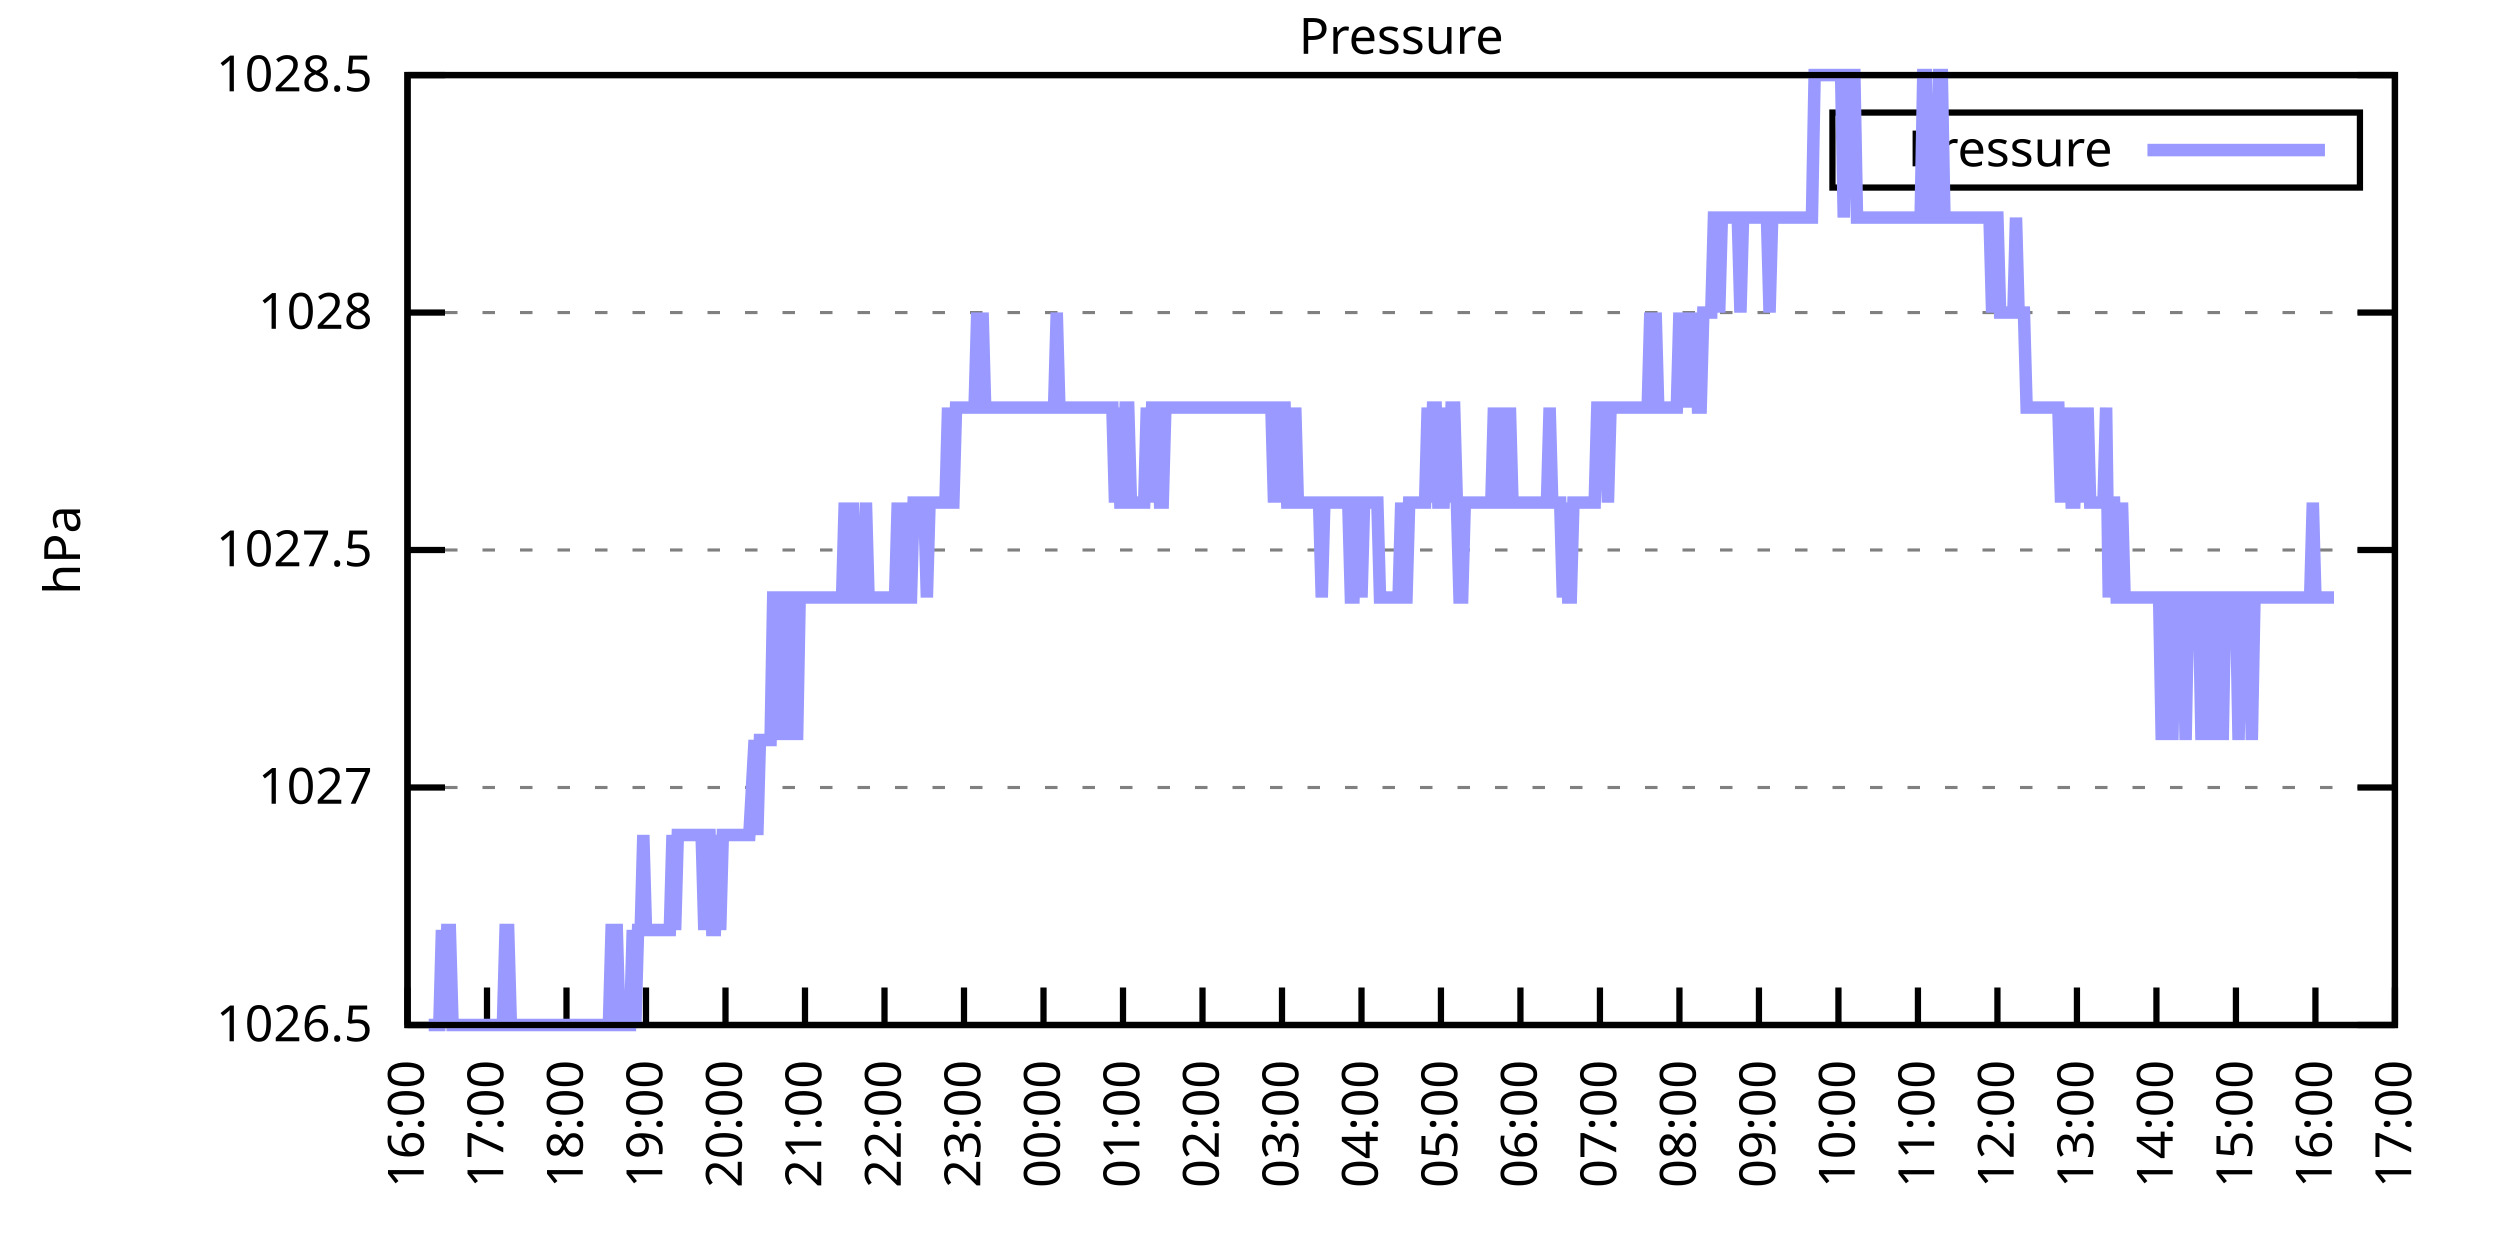
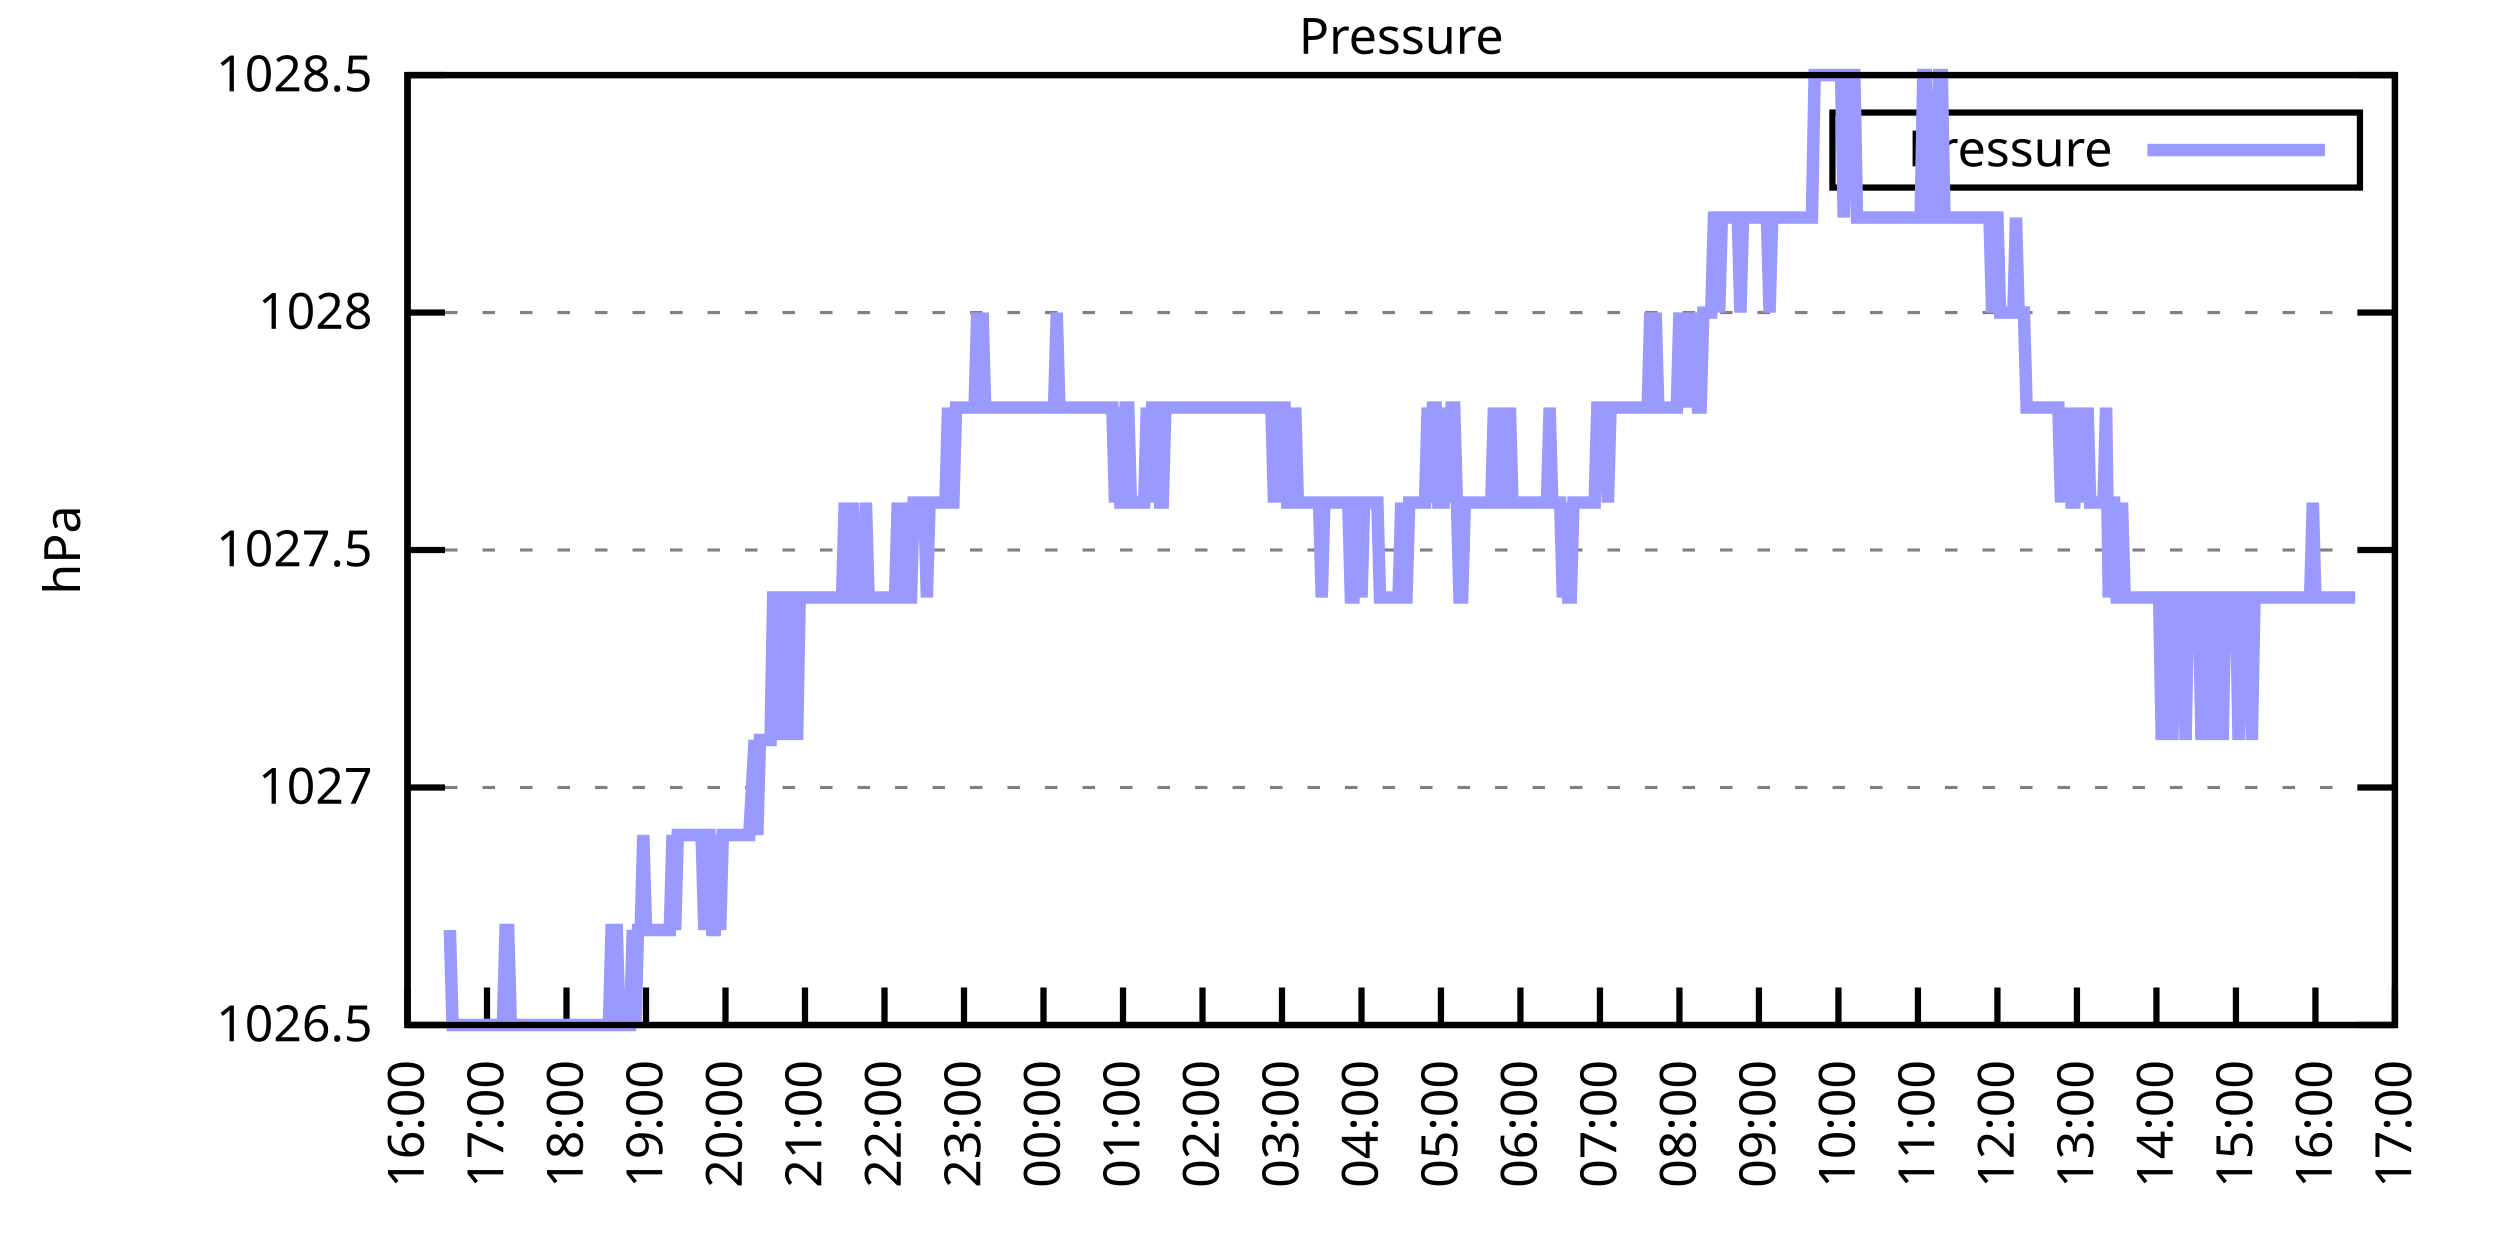
<svg xmlns="http://www.w3.org/2000/svg" xmlns:xlink="http://www.w3.org/1999/xlink" width="400" height="200" viewBox="0 0 400 200">
  <g id="gnuplot_canvas">
    <rect x="0" y="0" width="400" height="200" fill="none" />
    <defs>
      <circle id="gpDot" r="0.5" stroke-width="0.5" stroke="currentColor" />
      <path id="gpPt0" stroke-width="0.333" stroke="currentColor" d="M-1,0 h2 M0,-1 v2" />
      <path id="gpPt1" stroke-width="0.333" stroke="currentColor" d="M-1,-1 L1,1 M1,-1 L-1,1" />
      <path id="gpPt2" stroke-width="0.333" stroke="currentColor" d="M-1,0 L1,0 M0,-1 L0,1 M-1,-1 L1,1 M-1,1 L1,-1" />
      <rect id="gpPt3" stroke-width="0.333" stroke="currentColor" x="-1" y="-1" width="2" height="2" />
      <rect id="gpPt4" stroke-width="0.333" stroke="currentColor" fill="currentColor" x="-1" y="-1" width="2" height="2" />
      <circle id="gpPt5" stroke-width="0.333" stroke="currentColor" cx="0" cy="0" r="1" />
      <use xlink:href="#gpPt5" id="gpPt6" fill="currentColor" stroke="none" />
      <path id="gpPt7" stroke-width="0.333" stroke="currentColor" d="M0,-1.33 L-1.33,0.67 L1.33,0.67 z" />
      <use xlink:href="#gpPt7" id="gpPt8" fill="currentColor" stroke="none" />
      <use xlink:href="#gpPt7" id="gpPt9" stroke="currentColor" transform="rotate(180)" />
      <use xlink:href="#gpPt9" id="gpPt10" fill="currentColor" stroke="none" />
      <use xlink:href="#gpPt3" id="gpPt11" stroke="currentColor" transform="rotate(45)" />
      <use xlink:href="#gpPt11" id="gpPt12" fill="currentColor" stroke="none" />
      <path id="gpPt13" stroke-width="0.333" stroke="currentColor" d="M0,1.330 L1.265,0.411 L0.782,-1.067 L-0.782,-1.076 L-1.265,0.411 z" />
      <use xlink:href="#gpPt13" id="gpPt14" fill="currentColor" stroke="none" />
      <filter id="textbox" filterUnits="objectBoundingBox" x="0" y="0" height="1" width="1">
        <feFlood flood-color="white" flood-opacity="1" result="bgnd" />
        <feComposite in="SourceGraphic" in2="bgnd" operator="atop" />
      </filter>
      <filter id="greybox" filterUnits="objectBoundingBox" x="0" y="0" height="1" width="1">
        <feFlood flood-color="lightgrey" flood-opacity="1" result="grey" />
        <feComposite in="SourceGraphic" in2="grey" operator="atop" />
      </filter>
    </defs>
    <g fill="none" color="white" stroke="currentColor" stroke-width="1.00" stroke-linecap="butt" stroke-linejoin="miter">
</g>
    <g fill="none" color="black" stroke="currentColor" stroke-width="1.00" stroke-linecap="butt" stroke-linejoin="miter">
      <g stroke="none" shape-rendering="crispEdges">
        <polygon fill="rgb(255, 255, 255)" points="65.20,164.00 383.18,164.00 383.18,12.02 65.20,12.02 " />
      </g>
    </g>
    <g fill="none" color="black" stroke="currentColor" stroke-width="1.00" stroke-linecap="butt" stroke-linejoin="miter">
</g>
    <g fill="none" color="black" stroke="black" stroke-width="0.50" stroke-linecap="butt" stroke-linejoin="miter">
</g>
    <g fill="none" color="gray" stroke="currentColor" stroke-width="0.50" stroke-linecap="butt" stroke-linejoin="miter">
      <path stroke="gray" stroke-dasharray="2,4" class="gridline" d="M65.20,164.00 L383.19,164.00  " />
    </g>
    <g fill="none" color="gray" stroke="gray" stroke-width="1.00" stroke-linecap="butt" stroke-linejoin="miter">
</g>
    <g fill="none" color="black" stroke="currentColor" stroke-width="1.00" stroke-linecap="butt" stroke-linejoin="miter">
      <path stroke="black" d="M65.20,164.00 L71.20,164.00 M383.19,164.00 L377.19,164.00  " />
      <g transform="translate(59.60,166.60)" stroke="none" fill="black" font-family="Sans" font-size="8.00" text-anchor="end">
        <text>
          <tspan font-family="Sans"> 1026.5</tspan>
        </text>
      </g>
    </g>
    <g fill="none" color="black" stroke="currentColor" stroke-width="1.00" stroke-linecap="butt" stroke-linejoin="miter">
</g>
    <g fill="none" color="black" stroke="black" stroke-width="0.50" stroke-linecap="butt" stroke-linejoin="miter">
</g>
    <g fill="none" color="gray" stroke="currentColor" stroke-width="0.50" stroke-linecap="butt" stroke-linejoin="miter">
      <path stroke="gray" stroke-dasharray="2,4" class="gridline" d="M65.20,126.00 L383.19,126.00  " />
    </g>
    <g fill="none" color="gray" stroke="gray" stroke-width="1.00" stroke-linecap="butt" stroke-linejoin="miter">
</g>
    <g fill="none" color="black" stroke="currentColor" stroke-width="1.00" stroke-linecap="butt" stroke-linejoin="miter">
      <path stroke="black" d="M65.20,126.00 L71.20,126.00 M383.19,126.00 L377.19,126.00  " />
      <g transform="translate(59.60,128.60)" stroke="none" fill="black" font-family="Sans" font-size="8.00" text-anchor="end">
        <text>
          <tspan font-family="Sans"> 1027</tspan>
        </text>
      </g>
    </g>
    <g fill="none" color="black" stroke="currentColor" stroke-width="1.00" stroke-linecap="butt" stroke-linejoin="miter">
</g>
    <g fill="none" color="black" stroke="black" stroke-width="0.50" stroke-linecap="butt" stroke-linejoin="miter">
</g>
    <g fill="none" color="gray" stroke="currentColor" stroke-width="0.50" stroke-linecap="butt" stroke-linejoin="miter">
      <path stroke="gray" stroke-dasharray="2,4" class="gridline" d="M65.20,88.00 L383.19,88.00  " />
    </g>
    <g fill="none" color="gray" stroke="gray" stroke-width="1.00" stroke-linecap="butt" stroke-linejoin="miter">
</g>
    <g fill="none" color="black" stroke="currentColor" stroke-width="1.00" stroke-linecap="butt" stroke-linejoin="miter">
      <path stroke="black" d="M65.20,88.00 L71.20,88.00 M383.19,88.00 L377.19,88.00  " />
      <g transform="translate(59.60,90.60)" stroke="none" fill="black" font-family="Sans" font-size="8.00" text-anchor="end">
        <text>
          <tspan font-family="Sans"> 1027.5</tspan>
        </text>
      </g>
    </g>
    <g fill="none" color="black" stroke="currentColor" stroke-width="1.00" stroke-linecap="butt" stroke-linejoin="miter">
</g>
    <g fill="none" color="black" stroke="black" stroke-width="0.50" stroke-linecap="butt" stroke-linejoin="miter">
</g>
    <g fill="none" color="gray" stroke="currentColor" stroke-width="0.50" stroke-linecap="butt" stroke-linejoin="miter">
      <path stroke="gray" stroke-dasharray="2,4" class="gridline" d="M65.20,50.01 L383.19,50.01  " />
    </g>
    <g fill="none" color="gray" stroke="gray" stroke-width="1.00" stroke-linecap="butt" stroke-linejoin="miter">
</g>
    <g fill="none" color="black" stroke="currentColor" stroke-width="1.00" stroke-linecap="butt" stroke-linejoin="miter">
      <path stroke="black" d="M65.20,50.01 L71.20,50.01 M383.19,50.01 L377.19,50.01  " />
      <g transform="translate(59.60,52.61)" stroke="none" fill="black" font-family="Sans" font-size="8.00" text-anchor="end">
        <text>
          <tspan font-family="Sans"> 1028</tspan>
        </text>
      </g>
    </g>
    <g fill="none" color="black" stroke="currentColor" stroke-width="1.00" stroke-linecap="butt" stroke-linejoin="miter">
</g>
    <g fill="none" color="black" stroke="black" stroke-width="0.50" stroke-linecap="butt" stroke-linejoin="miter">
</g>
    <g fill="none" color="gray" stroke="currentColor" stroke-width="0.50" stroke-linecap="butt" stroke-linejoin="miter">
      <path stroke="gray" stroke-dasharray="2,4" class="gridline" d="M65.20,12.01 L383.19,12.01  " />
    </g>
    <g fill="none" color="gray" stroke="gray" stroke-width="1.00" stroke-linecap="butt" stroke-linejoin="miter">
</g>
    <g fill="none" color="black" stroke="currentColor" stroke-width="1.00" stroke-linecap="butt" stroke-linejoin="miter">
      <path stroke="black" d="M65.20,12.01 L71.20,12.01 M383.19,12.01 L377.19,12.01  " />
      <g transform="translate(59.60,14.61)" stroke="none" fill="black" font-family="Sans" font-size="8.00" text-anchor="end">
        <text>
          <tspan font-family="Sans"> 1028.5</tspan>
        </text>
      </g>
    </g>
    <g fill="none" color="black" stroke="currentColor" stroke-width="1.00" stroke-linecap="butt" stroke-linejoin="miter">
      <path stroke="black" d="M65.20,164.00 L65.20,158.00  " />
      <g transform="translate(67.80,169.60) rotate(270.00)" stroke="none" fill="black" font-family="Sans" font-size="8.00" text-anchor="end">
        <text>
          <tspan font-family="Sans">16:00</tspan>
        </text>
      </g>
    </g>
    <g fill="none" color="black" stroke="currentColor" stroke-width="1.00" stroke-linecap="butt" stroke-linejoin="miter">
      <path stroke="black" d="M77.92,164.00 L77.92,158.00  " />
      <g transform="translate(80.52,169.60) rotate(270.00)" stroke="none" fill="black" font-family="Sans" font-size="8.00" text-anchor="end">
        <text>
          <tspan font-family="Sans">17:00</tspan>
        </text>
      </g>
    </g>
    <g fill="none" color="black" stroke="currentColor" stroke-width="1.00" stroke-linecap="butt" stroke-linejoin="miter">
      <path stroke="black" d="M90.64,164.00 L90.64,158.00  " />
      <g transform="translate(93.24,169.60) rotate(270.00)" stroke="none" fill="black" font-family="Sans" font-size="8.00" text-anchor="end">
        <text>
          <tspan font-family="Sans">18:00</tspan>
        </text>
      </g>
    </g>
    <g fill="none" color="black" stroke="currentColor" stroke-width="1.00" stroke-linecap="butt" stroke-linejoin="miter">
      <path stroke="black" d="M103.36,164.00 L103.36,158.00  " />
      <g transform="translate(105.96,169.60) rotate(270.00)" stroke="none" fill="black" font-family="Sans" font-size="8.00" text-anchor="end">
        <text>
          <tspan font-family="Sans">19:00</tspan>
        </text>
      </g>
    </g>
    <g fill="none" color="black" stroke="currentColor" stroke-width="1.00" stroke-linecap="butt" stroke-linejoin="miter">
      <path stroke="black" d="M116.08,164.00 L116.08,158.00  " />
      <g transform="translate(118.68,169.60) rotate(270.00)" stroke="none" fill="black" font-family="Sans" font-size="8.00" text-anchor="end">
        <text>
          <tspan font-family="Sans">20:00</tspan>
        </text>
      </g>
    </g>
    <g fill="none" color="black" stroke="currentColor" stroke-width="1.00" stroke-linecap="butt" stroke-linejoin="miter">
      <path stroke="black" d="M128.80,164.00 L128.80,158.00  " />
      <g transform="translate(131.40,169.60) rotate(270.00)" stroke="none" fill="black" font-family="Sans" font-size="8.00" text-anchor="end">
        <text>
          <tspan font-family="Sans">21:00</tspan>
        </text>
      </g>
    </g>
    <g fill="none" color="black" stroke="currentColor" stroke-width="1.00" stroke-linecap="butt" stroke-linejoin="miter">
      <path stroke="black" d="M141.52,164.00 L141.52,158.00  " />
      <g transform="translate(144.12,169.60) rotate(270.00)" stroke="none" fill="black" font-family="Sans" font-size="8.00" text-anchor="end">
        <text>
          <tspan font-family="Sans">22:00</tspan>
        </text>
      </g>
    </g>
    <g fill="none" color="black" stroke="currentColor" stroke-width="1.00" stroke-linecap="butt" stroke-linejoin="miter">
      <path stroke="black" d="M154.24,164.00 L154.24,158.00  " />
      <g transform="translate(156.84,169.60) rotate(270.00)" stroke="none" fill="black" font-family="Sans" font-size="8.00" text-anchor="end">
        <text>
          <tspan font-family="Sans">23:00</tspan>
        </text>
      </g>
    </g>
    <g fill="none" color="black" stroke="currentColor" stroke-width="1.00" stroke-linecap="butt" stroke-linejoin="miter">
      <path stroke="black" d="M166.96,164.00 L166.96,158.00  " />
      <g transform="translate(169.56,169.60) rotate(270.00)" stroke="none" fill="black" font-family="Sans" font-size="8.00" text-anchor="end">
        <text>
          <tspan font-family="Sans">00:00</tspan>
        </text>
      </g>
    </g>
    <g fill="none" color="black" stroke="currentColor" stroke-width="1.00" stroke-linecap="butt" stroke-linejoin="miter">
      <path stroke="black" d="M179.68,164.00 L179.68,158.00  " />
      <g transform="translate(182.28,169.60) rotate(270.00)" stroke="none" fill="black" font-family="Sans" font-size="8.00" text-anchor="end">
        <text>
          <tspan font-family="Sans">01:00</tspan>
        </text>
      </g>
    </g>
    <g fill="none" color="black" stroke="currentColor" stroke-width="1.00" stroke-linecap="butt" stroke-linejoin="miter">
      <path stroke="black" d="M192.40,164.00 L192.40,158.00  " />
      <g transform="translate(195.00,169.60) rotate(270.00)" stroke="none" fill="black" font-family="Sans" font-size="8.00" text-anchor="end">
        <text>
          <tspan font-family="Sans">02:00</tspan>
        </text>
      </g>
    </g>
    <g fill="none" color="black" stroke="currentColor" stroke-width="1.00" stroke-linecap="butt" stroke-linejoin="miter">
      <path stroke="black" d="M205.12,164.00 L205.12,158.00  " />
      <g transform="translate(207.72,169.60) rotate(270.00)" stroke="none" fill="black" font-family="Sans" font-size="8.00" text-anchor="end">
        <text>
          <tspan font-family="Sans">03:00</tspan>
        </text>
      </g>
    </g>
    <g fill="none" color="black" stroke="currentColor" stroke-width="1.00" stroke-linecap="butt" stroke-linejoin="miter">
      <path stroke="black" d="M217.84,164.00 L217.84,158.00  " />
      <g transform="translate(220.44,169.60) rotate(270.00)" stroke="none" fill="black" font-family="Sans" font-size="8.00" text-anchor="end">
        <text>
          <tspan font-family="Sans">04:00</tspan>
        </text>
      </g>
    </g>
    <g fill="none" color="black" stroke="currentColor" stroke-width="1.00" stroke-linecap="butt" stroke-linejoin="miter">
      <path stroke="black" d="M230.55,164.00 L230.55,158.00  " />
      <g transform="translate(233.15,169.60) rotate(270.00)" stroke="none" fill="black" font-family="Sans" font-size="8.00" text-anchor="end">
        <text>
          <tspan font-family="Sans">05:00</tspan>
        </text>
      </g>
    </g>
    <g fill="none" color="black" stroke="currentColor" stroke-width="1.00" stroke-linecap="butt" stroke-linejoin="miter">
      <path stroke="black" d="M243.27,164.00 L243.27,158.00  " />
      <g transform="translate(245.87,169.60) rotate(270.00)" stroke="none" fill="black" font-family="Sans" font-size="8.00" text-anchor="end">
        <text>
          <tspan font-family="Sans">06:00</tspan>
        </text>
      </g>
    </g>
    <g fill="none" color="black" stroke="currentColor" stroke-width="1.00" stroke-linecap="butt" stroke-linejoin="miter">
      <path stroke="black" d="M255.99,164.00 L255.99,158.00  " />
      <g transform="translate(258.59,169.60) rotate(270.00)" stroke="none" fill="black" font-family="Sans" font-size="8.00" text-anchor="end">
        <text>
          <tspan font-family="Sans">07:00</tspan>
        </text>
      </g>
    </g>
    <g fill="none" color="black" stroke="currentColor" stroke-width="1.00" stroke-linecap="butt" stroke-linejoin="miter">
      <path stroke="black" d="M268.71,164.00 L268.71,158.00  " />
      <g transform="translate(271.31,169.60) rotate(270.00)" stroke="none" fill="black" font-family="Sans" font-size="8.00" text-anchor="end">
        <text>
          <tspan font-family="Sans">08:00</tspan>
        </text>
      </g>
    </g>
    <g fill="none" color="black" stroke="currentColor" stroke-width="1.00" stroke-linecap="butt" stroke-linejoin="miter">
      <path stroke="black" d="M281.43,164.00 L281.43,158.00  " />
      <g transform="translate(284.03,169.60) rotate(270.00)" stroke="none" fill="black" font-family="Sans" font-size="8.00" text-anchor="end">
        <text>
          <tspan font-family="Sans">09:00</tspan>
        </text>
      </g>
    </g>
    <g fill="none" color="black" stroke="currentColor" stroke-width="1.00" stroke-linecap="butt" stroke-linejoin="miter">
      <path stroke="black" d="M294.15,164.00 L294.15,158.00  " />
      <g transform="translate(296.75,169.60) rotate(270.00)" stroke="none" fill="black" font-family="Sans" font-size="8.00" text-anchor="end">
        <text>
          <tspan font-family="Sans">10:00</tspan>
        </text>
      </g>
    </g>
    <g fill="none" color="black" stroke="currentColor" stroke-width="1.00" stroke-linecap="butt" stroke-linejoin="miter">
      <path stroke="black" d="M306.87,164.00 L306.87,158.00  " />
      <g transform="translate(309.47,169.60) rotate(270.00)" stroke="none" fill="black" font-family="Sans" font-size="8.00" text-anchor="end">
        <text>
          <tspan font-family="Sans">11:00</tspan>
        </text>
      </g>
    </g>
    <g fill="none" color="black" stroke="currentColor" stroke-width="1.00" stroke-linecap="butt" stroke-linejoin="miter">
      <path stroke="black" d="M319.59,164.00 L319.59,158.00  " />
      <g transform="translate(322.19,169.60) rotate(270.00)" stroke="none" fill="black" font-family="Sans" font-size="8.00" text-anchor="end">
        <text>
          <tspan font-family="Sans">12:00</tspan>
        </text>
      </g>
    </g>
    <g fill="none" color="black" stroke="currentColor" stroke-width="1.00" stroke-linecap="butt" stroke-linejoin="miter">
      <path stroke="black" d="M332.31,164.00 L332.31,158.00  " />
      <g transform="translate(334.91,169.60) rotate(270.00)" stroke="none" fill="black" font-family="Sans" font-size="8.00" text-anchor="end">
        <text>
          <tspan font-family="Sans">13:00</tspan>
        </text>
      </g>
    </g>
    <g fill="none" color="black" stroke="currentColor" stroke-width="1.00" stroke-linecap="butt" stroke-linejoin="miter">
      <path stroke="black" d="M345.03,164.00 L345.03,158.00  " />
      <g transform="translate(347.63,169.60) rotate(270.00)" stroke="none" fill="black" font-family="Sans" font-size="8.00" text-anchor="end">
        <text>
          <tspan font-family="Sans">14:00</tspan>
        </text>
      </g>
    </g>
    <g fill="none" color="black" stroke="currentColor" stroke-width="1.00" stroke-linecap="butt" stroke-linejoin="miter">
      <path stroke="black" d="M357.75,164.00 L357.75,158.00  " />
      <g transform="translate(360.35,169.60) rotate(270.00)" stroke="none" fill="black" font-family="Sans" font-size="8.00" text-anchor="end">
        <text>
          <tspan font-family="Sans">15:00</tspan>
        </text>
      </g>
    </g>
    <g fill="none" color="black" stroke="currentColor" stroke-width="1.00" stroke-linecap="butt" stroke-linejoin="miter">
      <path stroke="black" d="M370.47,164.00 L370.47,158.00  " />
      <g transform="translate(373.07,169.60) rotate(270.00)" stroke="none" fill="black" font-family="Sans" font-size="8.00" text-anchor="end">
        <text>
          <tspan font-family="Sans">16:00</tspan>
        </text>
      </g>
    </g>
    <g fill="none" color="black" stroke="currentColor" stroke-width="1.00" stroke-linecap="butt" stroke-linejoin="miter">
      <path stroke="black" d="M383.19,164.00 L383.19,158.00  " />
      <g transform="translate(385.79,169.60) rotate(270.00)" stroke="none" fill="black" font-family="Sans" font-size="8.00" text-anchor="end">
        <text>
          <tspan font-family="Sans">17:00</tspan>
        </text>
      </g>
    </g>
    <g fill="none" color="black" stroke="currentColor" stroke-width="1.00" stroke-linecap="butt" stroke-linejoin="miter">
</g>
    <g fill="none" color="black" stroke="currentColor" stroke-width="1.00" stroke-linecap="butt" stroke-linejoin="miter">
      <path stroke="black" d="M65.20,12.01 L65.20,164.00 L383.19,164.00 L383.19,12.01 L65.20,12.01 Z  " />
    </g>
    <g fill="none" color="black" stroke="currentColor" stroke-width="1.00" stroke-linecap="butt" stroke-linejoin="miter">
</g>
    <g fill="none" color="black" stroke="currentColor" stroke-width="1.00" stroke-linecap="butt" stroke-linejoin="miter">
      <path stroke="black" d="M293.19,30.01 L293.19,18.01 L377.59,18.01 L377.59,30.01 L293.19,30.01 Z  " />
    </g>
    <g id="Pressure_plot_1">
      <g fill="none" color="white" stroke="black" stroke-width="2.00" stroke-linecap="butt" stroke-linejoin="miter">
</g>
      <g fill="none" color="black" stroke="currentColor" stroke-width="2.00" stroke-linecap="butt" stroke-linejoin="miter">
        <g transform="translate(337.99,26.61)" stroke="none" fill="black" font-family="Sans" font-size="8.00" text-anchor="end">
          <text>
            <tspan font-family="Sans">Pressure</tspan>
          </text>
        </g>
      </g>
      <g fill="none" color="black" stroke="currentColor" stroke-width="2.00" stroke-linecap="butt" stroke-linejoin="miter">
-         <path stroke="rgb(153, 153, 255)" d="M343.59,24.01 L371.99,24.01 M68.59,164.00 L69.02,164.00 L69.44,164.00 L69.86,164.00 L70.29,164.00 L70.71,148.80   L71.14,164.00 L71.56,148.80 L71.98,148.80 L72.41,164.00 L72.83,164.00 L73.26,164.00 L73.68,164.00 L74.10,164.00   L74.53,164.00 L74.95,164.00 L75.38,164.00 L75.80,164.00 L76.22,164.00 L76.65,164.00 L77.07,164.00 L77.50,164.00   L77.92,164.00 L78.34,164.00 L78.77,164.00 L79.19,164.00 L79.62,164.00 L80.04,164.00 L80.46,164.00 L80.89,148.80   L81.31,148.80 L81.74,164.00 L82.16,164.00 L82.58,164.00 L83.01,164.00 L83.43,164.00 L83.86,164.00 L84.28,164.00   L84.70,164.00 L85.13,164.00 L85.55,164.00 L85.98,164.00 L86.40,164.00 L86.82,164.00 L87.25,164.00 L87.67,164.00   L88.10,164.00 L88.52,164.00 L88.94,164.00 L89.37,164.00 L89.79,164.00 L90.22,164.00 L90.64,164.00 L91.06,164.00   L91.49,164.00 L91.91,164.00 L92.34,164.00 L92.76,164.00 L93.18,164.00 L93.61,164.00 L94.03,164.00 L94.46,164.00   L94.88,164.00 L95.30,164.00 L95.73,164.00 L96.15,164.00 L96.58,164.00 L97.00,164.00 L97.42,164.00 L97.85,148.80   L98.27,148.80 L98.69,148.80 L99.12,164.00 L99.54,164.00 L99.97,164.00 L100.39,164.00 L100.81,164.00 L101.24,148.80   L101.66,164.00 L102.09,148.80 L102.51,148.80 L102.93,133.60 L103.36,148.80 L103.78,148.80 L104.21,148.80 L104.63,148.80   L105.05,148.80 L105.48,148.80 L105.90,148.80 L106.33,148.80 L106.75,148.80 L107.17,148.80 L107.60,133.60 L108.02,148.80   L108.45,133.60 L108.87,133.60 L109.29,133.60 L109.72,133.60 L110.14,133.60 L110.57,133.60 L110.99,133.60 L111.41,133.60   L111.84,133.60 L112.26,133.60 L112.69,148.80 L113.11,133.60 L113.53,133.60 L113.96,148.80 L114.38,148.80 L114.81,133.60   L115.23,148.80 L115.65,133.60 L116.08,133.60 L116.50,133.60 L116.93,133.60 L117.35,133.60 L117.77,133.60 L118.20,133.60   L118.62,133.60 L119.05,133.60 L119.47,133.60 L119.89,133.60 L120.74,118.40 L121.17,133.60 L121.59,118.40 L122.01,118.40   L122.44,118.40 L122.86,118.40 L123.29,118.40 L123.71,95.60 L124.13,95.60 L124.56,95.60 L124.98,118.40 L125.41,95.60   L125.83,95.60 L126.25,95.60 L126.68,118.40 L127.10,95.60 L127.53,118.40 L127.95,95.60 L128.37,95.60 L128.80,95.60   L129.22,95.60 L129.65,95.60 L130.07,95.60 L130.49,95.60 L130.92,95.60 L131.34,95.60 L131.77,95.60 L132.19,95.60   L132.61,95.60 L133.04,95.60 L133.46,95.60 L133.89,95.60 L134.31,95.60 L134.73,95.60 L135.16,80.41 L135.58,95.60   L136.01,95.60 L136.43,80.41 L136.85,95.60 L137.28,95.60 L137.70,95.60 L138.13,95.60 L138.55,80.41 L138.97,95.60   L139.40,95.60 L139.82,95.60 L140.25,95.60 L140.67,95.60 L141.09,95.60 L141.52,95.60 L141.94,95.60 L142.37,95.60   L142.79,95.60 L143.21,95.60 L143.64,80.41 L144.06,95.60 L144.49,80.41 L144.91,95.60 L145.33,95.60 L145.76,95.60   L146.18,80.41 L146.61,80.41 L147.03,80.41 L147.45,80.41 L147.88,80.41 L148.30,95.60 L148.73,80.41 L149.15,80.41   L149.57,80.41 L150.00,80.41 L150.42,80.41 L150.85,80.41 L151.27,80.41 L151.69,65.21 L152.12,80.41 L152.54,80.41   L152.97,65.21 L153.39,65.21 L153.81,65.21 L154.24,65.21 L154.66,65.21 L155.09,65.21 L155.51,65.21 L155.93,65.21   L156.36,50.01 L156.78,65.21 L157.21,50.01 L157.63,65.21 L158.05,65.21 L158.48,65.21 L158.90,65.21 L159.33,65.21   L159.75,65.21 L160.17,65.21 L160.60,65.21 L161.02,65.21 L161.44,65.21 L161.87,65.21 L162.29,65.21 L162.72,65.21   L163.14,65.21 L163.56,65.21 L163.99,65.21 L164.41,65.21 L164.84,65.21 L165.26,65.21 L165.68,65.21 L166.11,65.21   L166.53,65.21 L166.96,65.21 L167.38,65.21 L167.80,65.21 L168.23,65.21 L168.65,65.21 L169.08,50.01 L169.50,65.21   L169.92,65.21 L170.35,65.21 L170.77,65.21 L171.20,65.21 L171.62,65.21 L172.04,65.21 L172.47,65.21 L172.89,65.21   L173.32,65.21 L173.74,65.21 L174.16,65.21 L174.59,65.21 L175.01,65.21 L175.44,65.21 L175.86,65.21 L176.28,65.21   L176.71,65.21 L177.13,65.21 L177.56,65.21 L177.98,65.21 L178.40,80.41 L178.83,65.21 L179.25,80.41 L179.68,80.41   L180.10,65.21 L180.52,65.21 L180.95,80.41 L181.37,80.41 L181.80,80.41 L182.22,80.41 L182.64,80.41 L183.07,80.41   L183.49,65.21 L183.92,80.41 L184.34,65.21 L184.76,65.21 L185.19,65.21 L185.61,80.41 L186.04,80.41 L186.46,65.21   L186.88,65.21 L187.31,65.21 L187.73,65.21 L188.16,65.21 L188.58,65.21 L189.00,65.21 L189.43,65.21 L189.85,65.21   L190.28,65.21 L190.70,65.21 L191.12,65.21 L191.55,65.21 L191.97,65.21 L192.40,65.21 L192.82,65.21 L193.24,65.21   L193.67,65.21 L194.09,65.21 L194.52,65.21 L194.94,65.21 L195.36,65.21 L195.79,65.21 L196.21,65.21 L196.64,65.21   L197.06,65.21 L197.48,65.21 L197.91,65.21 L198.33,65.21 L198.76,65.21 L199.18,65.21 L199.60,65.21 L200.03,65.21   L200.45,65.21 L200.88,65.21 L201.30,65.21 L201.72,65.21 L202.15,65.21 L202.57,65.21 L203.00,65.21 L203.42,65.21   L203.84,80.41 L204.27,65.21 L204.69,80.41 L205.12,65.21 L205.54,65.21 L205.96,80.41 L206.39,80.41 L206.81,80.41   L207.24,65.21 L207.66,80.41 L208.08,80.41 L208.51,80.41 L208.93,80.41 L209.36,80.41 L209.78,80.41 L210.20,80.41   L210.63,80.41 L211.05,80.41 L211.48,95.60 L211.90,80.41 L212.32,80.41 L212.75,80.41 L213.17,80.41 L213.60,80.41   L214.02,80.41 L214.44,80.41 L214.87,80.41 L215.29,80.41 L215.72,80.41 L216.14,95.60 L216.56,95.60 L216.99,80.41   L217.41,80.41 L217.84,95.60 L218.26,80.41 L218.68,80.41 L219.11,80.41 L219.53,80.41 L219.96,80.41 L220.38,80.41   L220.80,95.60 L221.23,95.60 L221.65,95.60 L222.08,95.60 L222.50,95.60 L222.92,95.60 L223.35,95.60 L223.77,95.60   L224.20,80.41 L224.62,95.60 L225.04,95.60 L225.47,80.41 L225.89,80.41 L226.31,80.41 L226.74,80.41 L227.16,80.41   L227.59,80.41 L228.01,80.41 L228.43,65.21 L228.86,80.41 L229.28,65.21 L229.71,65.21 L230.13,80.41 L230.55,80.41   L230.98,80.41 L231.40,65.21 L231.83,80.41 L232.25,65.21 L232.67,65.21 L233.10,80.41 L233.52,95.60 L233.95,95.60   L234.37,80.41 L234.79,80.41 L235.22,80.41 L235.64,80.41 L236.07,80.41 L236.49,80.41 L236.91,80.41 L237.34,80.41   L237.76,80.41 L238.19,80.41 L238.61,80.41 L239.03,65.21 L239.46,80.41 L239.88,65.21 L240.31,80.41 L240.73,80.41   L241.15,80.41 L241.58,65.21 L242.00,80.41 L242.43,80.41 L242.85,80.41 L243.27,80.41 L243.70,80.41 L244.12,80.41   L244.55,80.41 L244.97,80.41 L245.39,80.41 L245.82,80.41 L246.24,80.41 L246.67,80.41 L247.09,80.41 L247.51,80.41   L247.94,65.21 L248.36,80.41 L248.79,80.41 L249.21,80.41 L249.63,80.41 L250.06,95.60 L250.48,80.41 L250.91,95.60   L251.33,95.60 L251.75,80.41 L252.18,80.41 L252.60,80.41 L253.03,80.41 L253.45,80.41 L253.87,80.41 L254.30,80.41   L254.72,80.41 L255.15,80.41 L255.57,65.21 L255.99,65.21 L256.42,65.21 L256.84,65.21 L257.27,80.41 L257.69,65.21   L258.11,65.21 L258.54,65.21 L258.96,65.21 L259.39,65.21 L259.81,65.21 L260.23,65.21 L260.66,65.21 L261.08,65.21   L261.51,65.21 L261.93,65.21 L262.35,65.21 L262.78,65.21 L263.20,65.21 L263.63,65.21 L264.05,50.01 L264.47,65.21   L264.90,50.01 L265.32,65.21 L265.75,65.21 L266.17,65.21 L266.59,65.21 L267.02,65.21 L267.44,65.21 L267.87,65.21   L268.29,65.21 L268.71,50.01 L269.14,65.21 L269.56,50.01 L269.99,65.21 L270.41,50.01 L270.83,65.21 L271.26,50.01   L271.68,65.21 L272.11,65.21 L272.53,50.01 L272.95,50.01 L273.38,50.01 L273.80,50.01 L274.23,34.81 L274.65,34.81   L275.07,50.01 L275.50,34.81 L275.92,34.81 L276.35,34.81 L276.77,34.81 L277.19,34.81 L277.62,34.81 L278.04,34.81   L278.47,50.01 L278.89,34.81 L279.31,34.81 L279.74,34.81 L280.16,34.81 L280.59,34.81 L281.01,34.81 L281.43,34.81   L281.86,34.81 L282.28,34.81 L282.71,34.81 L283.13,50.01 L283.55,34.81 L283.98,34.81 L284.40,34.81 L284.83,34.81   L285.25,34.81 L285.67,34.81 L286.10,34.81 L286.52,34.81 L286.95,34.81 L287.37,34.81 L287.79,34.81 L288.22,34.81   L288.64,34.81 L289.06,34.81 L289.49,34.81 L289.91,34.81 L290.34,12.01 L290.76,12.01 L291.18,12.01 L291.61,12.01   L292.03,12.01 L292.46,12.01 L292.88,12.01 L293.30,12.01 L293.73,12.01 L294.15,12.01 L294.58,12.01 L295.00,34.81   L295.42,12.01 L295.85,12.01 L296.27,12.01 L296.70,12.01 L297.12,34.81 L297.54,34.81 L297.97,34.81 L298.39,34.81   L298.82,34.81 L299.24,34.81 L299.66,34.81 L300.09,34.81 L300.51,34.81 L300.94,34.81 L301.36,34.81 L301.78,34.81   L302.21,34.81 L302.63,34.81 L303.06,34.81 L303.48,34.81 L303.90,34.81 L304.33,34.81 L304.75,34.81 L305.18,34.81   L305.60,34.81 L306.02,34.81 L306.45,34.81 L306.87,34.81 L307.30,34.81 L307.72,12.01 L308.14,12.01 L308.57,34.81   L308.99,34.81 L309.42,34.81 L309.84,34.81 L310.26,12.01 L310.69,12.01 L311.11,34.81 L311.54,34.81 L311.96,34.81   L312.38,34.81 L312.81,34.81 L313.23,34.81 L313.66,34.81 L314.08,34.81 L314.50,34.81 L314.93,34.81 L315.35,34.81   L315.78,34.81 L316.20,34.81 L316.62,34.81 L317.05,34.81 L317.47,34.81 L317.90,34.81 L318.32,34.81 L318.74,50.01   L319.17,34.81 L319.59,34.81 L320.02,50.01 L320.44,50.01 L320.86,50.01 L321.29,50.01 L321.71,50.01 L322.14,50.01   L322.56,34.81 L322.98,50.01 L323.41,50.01 L323.83,50.01 L324.26,65.21 L324.68,65.21 L325.10,65.21 L325.53,65.21   L325.95,65.21 L326.38,65.21 L326.80,65.21 L327.22,65.21 L327.65,65.21 L328.07,65.21 L328.50,65.21 L328.92,65.21   L329.34,65.21 L329.77,80.41 L330.19,65.21 L330.62,80.41 L331.04,65.21 L331.46,80.41 L331.89,80.41 L332.31,65.21   L332.74,80.41 L333.16,65.21 L333.58,80.41 L334.01,65.21 L334.43,80.41 L334.86,80.41 L335.28,80.41 L335.70,80.41   L336.13,80.41 L336.55,80.41 L336.98,65.21 L337.40,95.60 L337.82,80.41 L338.25,80.41 L338.67,95.60 L339.10,95.60   L339.52,80.41 L339.94,95.60 L340.37,95.60 L340.79,95.60 L341.22,95.60 L341.64,95.60 L342.06,95.60 L342.49,95.60   L342.91,95.60 L343.34,95.60 L343.76,95.60 L344.18,95.60 L344.61,95.60 L345.03,95.60 L345.46,95.60 L345.88,118.40   L346.30,95.60 L346.73,95.60 L347.15,95.60 L347.58,118.40 L348.00,95.60 L348.42,95.60 L348.85,95.60 L349.27,95.60   L349.70,118.40 L350.12,95.60 L350.54,95.60 L350.97,95.60 L351.39,95.60 L351.81,95.60 L352.24,118.40 L352.66,95.60   L353.09,118.40 L353.51,95.60 L353.93,95.60 L354.36,95.60 L354.78,118.40 L355.21,95.60 L355.63,118.40 L356.05,95.60   L356.48,95.60 L356.90,95.60 L357.33,95.60 L357.75,95.60 L358.17,118.40 L358.60,95.60 L359.02,95.60 L359.45,95.60   L359.87,95.60 L360.29,118.40 L360.72,95.60 L361.14,95.60 L361.57,95.60 L361.99,95.60 L362.41,95.60 L362.84,95.60   L363.26,95.60 L363.69,95.60 L364.11,95.60 L364.53,95.60 L364.96,95.60 L365.38,95.60 L365.81,95.60 L366.23,95.60   L366.65,95.60 L367.08,95.60 L367.50,95.60 L367.93,95.60 L368.35,95.60 L368.77,95.60 L369.20,95.60 L369.62,95.60   L370.05,80.41 L370.47,95.60 L370.89,95.60 L371.32,95.60 L371.74,95.60 L372.17,95.60 L372.59,95.60 L373.01,95.60   L373.44,95.60  " />
+         <path stroke="rgb(153, 153, 255)" d="M343.59,24.01 L371.99,24.01 M71.98,148.80 L72.41,164.00 L72.83,164.00 L73.26,164.00 L73.68,164.00 L74.10,164.00   L74.53,164.00 L74.95,164.00 L75.38,164.00 L75.80,164.00 L76.22,164.00 L76.65,164.00 L77.07,164.00 L77.50,164.00   L77.92,164.00 L78.34,164.00 L78.77,164.00 L79.19,164.00 L79.62,164.00 L80.04,164.00 L80.46,164.00 L80.89,148.80   L81.31,148.80 L81.74,164.00 L82.16,164.00 L82.58,164.00 L83.01,164.00 L83.43,164.00 L83.86,164.00 L84.28,164.00   L84.70,164.00 L85.13,164.00 L85.55,164.00 L85.98,164.00 L86.40,164.00 L86.82,164.00 L87.25,164.00 L87.67,164.00   L88.10,164.00 L88.52,164.00 L88.94,164.00 L89.37,164.00 L89.79,164.00 L90.22,164.00 L90.64,164.00 L91.06,164.00   L91.49,164.00 L91.91,164.00 L92.34,164.00 L92.76,164.00 L93.18,164.00 L93.61,164.00 L94.03,164.00 L94.46,164.00   L94.88,164.00 L95.30,164.00 L95.73,164.00 L96.15,164.00 L96.58,164.00 L97.00,164.00 L97.42,164.00 L97.85,148.80   L98.27,148.80 L98.69,148.80 L99.12,164.00 L99.54,164.00 L99.97,164.00 L100.39,164.00 L100.81,164.00 L101.24,148.80   L101.66,164.00 L102.09,148.80 L102.51,148.80 L102.93,133.60 L103.36,148.80 L103.78,148.80 L104.21,148.80 L104.63,148.80   L105.05,148.80 L105.48,148.80 L105.90,148.80 L106.33,148.80 L106.75,148.80 L107.17,148.80 L107.60,133.60 L108.02,148.80   L108.45,133.60 L108.87,133.60 L109.29,133.60 L109.72,133.60 L110.14,133.60 L110.57,133.60 L110.99,133.60 L111.41,133.60   L111.84,133.60 L112.26,133.60 L112.69,148.80 L113.11,133.60 L113.53,133.60 L113.96,148.80 L114.38,148.80 L114.81,133.60   L115.23,148.80 L115.65,133.60 L116.08,133.60 L116.50,133.60 L116.93,133.60 L117.35,133.60 L117.77,133.60 L118.20,133.60   L118.62,133.60 L119.05,133.60 L119.47,133.60 L119.89,133.60 L120.74,118.40 L121.17,133.60 L121.59,118.40 L122.01,118.40   L122.44,118.40 L122.86,118.40 L123.29,118.40 L123.71,95.60 L124.13,95.60 L124.56,95.60 L124.98,118.40 L125.41,95.60   L125.83,95.60 L126.25,95.60 L126.68,118.40 L127.10,95.60 L127.53,118.40 L127.95,95.60 L128.37,95.60 L128.80,95.60   L129.22,95.60 L129.65,95.60 L130.07,95.60 L130.49,95.60 L130.92,95.60 L131.34,95.60 L131.77,95.60 L132.19,95.60   L132.61,95.60 L133.04,95.60 L133.46,95.60 L133.89,95.60 L134.31,95.60 L134.73,95.60 L135.16,80.41 L135.58,95.60   L136.01,95.60 L136.43,80.41 L136.85,95.60 L137.28,95.60 L137.70,95.60 L138.13,95.60 L138.55,80.41 L138.97,95.60   L139.40,95.60 L139.82,95.60 L140.25,95.60 L140.67,95.60 L141.09,95.60 L141.52,95.60 L141.94,95.60 L142.37,95.60   L142.79,95.60 L143.21,95.60 L143.64,80.41 L144.06,95.60 L144.49,80.41 L144.91,95.60 L145.33,95.60 L145.76,95.60   L146.18,80.41 L146.61,80.41 L147.03,80.41 L147.45,80.41 L147.88,80.41 L148.30,95.60 L148.73,80.41 L149.15,80.41   L149.57,80.41 L150.00,80.41 L150.42,80.41 L150.85,80.41 L151.27,80.41 L151.69,65.21 L152.12,80.41 L152.54,80.41   L152.97,65.21 L153.39,65.21 L153.81,65.21 L154.24,65.21 L154.66,65.21 L155.09,65.21 L155.51,65.21 L155.93,65.21   L156.36,50.01 L156.78,65.21 L157.21,50.01 L157.63,65.21 L158.05,65.21 L158.48,65.21 L158.90,65.21 L159.33,65.21   L159.75,65.21 L160.17,65.21 L160.60,65.21 L161.02,65.21 L161.44,65.21 L161.87,65.21 L162.29,65.21 L162.72,65.21   L163.14,65.21 L163.56,65.21 L163.99,65.21 L164.41,65.21 L164.84,65.21 L165.26,65.21 L165.68,65.21 L166.11,65.21   L166.53,65.21 L166.96,65.21 L167.38,65.21 L167.80,65.21 L168.23,65.21 L168.65,65.21 L169.08,50.01 L169.50,65.21   L169.92,65.21 L170.35,65.21 L170.77,65.21 L171.20,65.21 L171.62,65.21 L172.04,65.21 L172.47,65.21 L172.89,65.21   L173.32,65.21 L173.74,65.21 L174.16,65.21 L174.59,65.21 L175.01,65.21 L175.44,65.21 L175.86,65.21 L176.28,65.21   L176.71,65.21 L177.13,65.21 L177.56,65.21 L177.98,65.21 L178.40,80.41 L178.83,65.21 L179.25,80.41 L179.68,80.41   L180.10,65.21 L180.52,65.21 L180.95,80.41 L181.37,80.41 L181.80,80.41 L182.22,80.41 L182.64,80.41 L183.07,80.41   L183.49,65.21 L183.92,80.41 L184.34,65.21 L184.76,65.21 L185.19,65.21 L185.61,80.41 L186.04,80.41 L186.46,65.21   L186.88,65.21 L187.31,65.21 L187.73,65.21 L188.16,65.21 L188.58,65.21 L189.00,65.21 L189.43,65.21 L189.85,65.21   L190.28,65.21 L190.70,65.21 L191.12,65.21 L191.55,65.21 L191.97,65.21 L192.40,65.21 L192.82,65.21 L193.24,65.21   L193.67,65.21 L194.09,65.21 L194.52,65.21 L194.94,65.21 L195.36,65.21 L195.79,65.21 L196.21,65.21 L196.64,65.21   L197.06,65.21 L197.48,65.21 L197.91,65.21 L198.33,65.21 L198.76,65.21 L199.18,65.21 L199.60,65.21 L200.03,65.21   L200.45,65.21 L200.88,65.21 L201.30,65.21 L201.72,65.21 L202.15,65.21 L202.57,65.21 L203.00,65.21 L203.42,65.21   L203.84,80.41 L204.27,65.21 L204.69,80.41 L205.12,65.21 L205.54,65.21 L205.96,80.41 L206.39,80.41 L206.81,80.41   L207.24,65.21 L207.66,80.41 L208.08,80.41 L208.51,80.41 L208.93,80.41 L209.36,80.41 L209.78,80.41 L210.20,80.41   L210.63,80.41 L211.05,80.41 L211.48,95.60 L211.90,80.41 L212.32,80.41 L212.75,80.41 L213.17,80.41 L213.60,80.41   L214.02,80.41 L214.44,80.41 L214.87,80.41 L215.29,80.41 L215.72,80.41 L216.14,95.60 L216.56,95.60 L216.99,80.41   L217.41,80.41 L217.84,95.60 L218.26,80.41 L218.68,80.41 L219.11,80.41 L219.53,80.41 L219.96,80.41 L220.38,80.41   L220.80,95.60 L221.23,95.60 L221.65,95.60 L222.08,95.60 L222.50,95.60 L222.92,95.60 L223.35,95.60 L223.77,95.60   L224.20,80.41 L224.62,95.60 L225.04,95.60 L225.47,80.41 L225.89,80.41 L226.31,80.41 L226.74,80.41 L227.16,80.41   L227.59,80.41 L228.01,80.41 L228.43,65.21 L228.86,80.41 L229.28,65.21 L229.71,65.21 L230.13,80.41 L230.55,80.41   L230.98,80.41 L231.40,65.21 L231.83,80.41 L232.25,65.21 L232.67,65.21 L233.10,80.41 L233.52,95.60 L233.95,95.60   L234.37,80.41 L234.79,80.41 L235.22,80.41 L235.64,80.41 L236.07,80.41 L236.49,80.41 L236.91,80.41 L237.34,80.41   L237.76,80.41 L238.19,80.41 L238.61,80.41 L239.03,65.21 L239.46,80.41 L239.88,65.21 L240.31,80.41 L240.73,80.41   L241.15,80.41 L241.58,65.21 L242.00,80.41 L242.43,80.41 L242.85,80.41 L243.27,80.41 L243.70,80.41 L244.12,80.41   L244.55,80.41 L244.97,80.41 L245.39,80.41 L245.82,80.41 L246.24,80.41 L246.67,80.41 L247.09,80.41 L247.51,80.41   L247.94,65.21 L248.36,80.41 L248.79,80.41 L249.21,80.41 L249.63,80.41 L250.06,95.60 L250.48,80.41 L250.91,95.60   L251.33,95.60 L251.75,80.41 L252.18,80.41 L252.60,80.41 L253.03,80.41 L253.45,80.41 L253.87,80.41 L254.30,80.41   L254.72,80.41 L255.15,80.41 L255.57,65.21 L255.99,65.21 L256.42,65.21 L256.84,65.21 L257.27,80.41 L257.69,65.21   L258.11,65.21 L258.54,65.21 L258.96,65.21 L259.39,65.21 L259.81,65.21 L260.23,65.21 L260.66,65.21 L261.08,65.21   L261.51,65.21 L261.93,65.21 L262.35,65.21 L262.78,65.21 L263.20,65.21 L263.63,65.21 L264.05,50.01 L264.47,65.21   L264.90,50.01 L265.32,65.21 L265.75,65.21 L266.17,65.21 L266.59,65.21 L267.02,65.21 L267.44,65.21 L267.87,65.21   L268.29,65.21 L268.71,50.01 L269.14,65.21 L269.56,50.01 L269.99,65.21 L270.41,50.01 L270.83,65.21 L271.26,50.01   L271.68,65.21 L272.11,65.21 L272.53,50.01 L272.95,50.01 L273.38,50.01 L273.80,50.01 L274.23,34.81 L274.65,34.81   L275.07,50.01 L275.50,34.81 L275.92,34.81 L276.35,34.81 L276.77,34.81 L277.19,34.81 L277.62,34.81 L278.04,34.81   L278.47,50.01 L278.89,34.81 L279.31,34.81 L279.74,34.81 L280.16,34.81 L280.59,34.81 L281.01,34.81 L281.43,34.81   L281.86,34.81 L282.28,34.81 L282.71,34.81 L283.13,50.01 L283.55,34.81 L283.98,34.81 L284.40,34.81 L284.83,34.81   L285.25,34.81 L285.67,34.81 L286.10,34.81 L286.52,34.81 L286.95,34.81 L287.37,34.81 L287.79,34.81 L288.22,34.81   L288.64,34.81 L289.06,34.81 L289.49,34.81 L289.91,34.81 L290.34,12.01 L290.76,12.01 L291.18,12.01 L291.61,12.01   L292.03,12.01 L292.46,12.01 L292.88,12.01 L293.30,12.01 L293.73,12.01 L294.15,12.01 L294.58,12.01 L295.00,34.81   L295.42,12.01 L295.85,12.01 L296.27,12.01 L296.70,12.01 L297.12,34.81 L297.54,34.81 L297.97,34.81 L298.39,34.81   L298.82,34.81 L299.24,34.81 L299.66,34.81 L300.09,34.81 L300.51,34.81 L300.94,34.81 L301.36,34.81 L301.78,34.81   L302.21,34.81 L302.63,34.81 L303.06,34.81 L303.48,34.81 L303.90,34.81 L304.33,34.81 L304.75,34.81 L305.18,34.81   L305.60,34.81 L306.02,34.81 L306.45,34.81 L306.87,34.81 L307.30,34.81 L307.72,12.01 L308.14,12.01 L308.57,34.81   L308.99,34.81 L309.42,34.81 L309.84,34.81 L310.26,12.01 L310.69,12.01 L311.11,34.81 L311.54,34.81 L311.96,34.81   L312.38,34.81 L312.81,34.81 L313.23,34.81 L313.66,34.81 L314.08,34.81 L314.50,34.81 L314.93,34.81 L315.35,34.81   L315.78,34.81 L316.20,34.81 L316.62,34.81 L317.05,34.81 L317.47,34.81 L317.90,34.81 L318.32,34.81 L318.74,50.01   L319.17,34.81 L319.59,34.81 L320.02,50.01 L320.44,50.01 L320.86,50.01 L321.29,50.01 L321.71,50.01 L322.14,50.01   L322.56,34.81 L322.98,50.01 L323.41,50.01 L323.83,50.01 L324.26,65.21 L324.68,65.21 L325.10,65.21 L325.53,65.21   L325.95,65.21 L326.38,65.21 L326.80,65.21 L327.22,65.21 L327.65,65.21 L328.07,65.21 L328.50,65.21 L328.92,65.21   L329.34,65.21 L329.77,80.41 L330.19,65.21 L330.62,80.41 L331.04,65.21 L331.46,80.41 L331.89,80.41 L332.31,65.21   L332.74,80.41 L333.16,65.21 L333.58,80.41 L334.01,65.21 L334.43,80.41 L334.86,80.41 L335.28,80.41 L335.70,80.41   L336.13,80.41 L336.55,80.41 L336.98,65.21 L337.40,95.60 L337.82,80.41 L338.25,80.41 L338.67,95.60 L339.10,95.60   L339.52,80.41 L339.94,95.60 L340.37,95.60 L340.79,95.60 L341.22,95.60 L341.64,95.60 L342.06,95.60 L342.49,95.60   L342.91,95.60 L343.34,95.60 L343.76,95.60 L344.18,95.60 L344.61,95.60 L345.03,95.60 L345.46,95.60 L345.88,118.40   L346.30,95.60 L346.73,95.60 L347.15,95.60 L347.58,118.40 L348.00,95.60 L348.42,95.60 L348.85,95.60 L349.27,95.60   L349.70,118.40 L350.12,95.60 L350.54,95.60 L350.97,95.60 L351.39,95.60 L351.81,95.60 L352.24,118.40 L352.66,95.60   L353.09,118.40 L353.51,95.60 L353.93,95.60 L354.36,95.60 L354.78,118.40 L355.21,95.60 L355.63,118.40 L356.05,95.60   L356.48,95.60 L356.90,95.60 L357.33,95.60 L357.75,95.60 L358.17,118.40 L358.60,95.60 L359.02,95.60 L359.45,95.60   L359.87,95.60 L360.29,118.40 L360.72,95.60 L361.14,95.60 L361.57,95.60 L361.99,95.60 L362.41,95.60 L362.84,95.60   L363.26,95.60 L363.69,95.60 L364.11,95.60 L364.53,95.60 L364.96,95.60 L365.38,95.60 L365.81,95.60 L366.23,95.60   L366.65,95.60 L367.08,95.60 L367.50,95.60 L367.93,95.60 L368.35,95.60 L368.77,95.60 L369.20,95.60 L369.62,95.60   L370.05,80.41 L370.47,95.60 L370.89,95.60 L371.32,95.60 L371.74,95.60 L372.17,95.60 L372.59,95.60 L373.01,95.60   L373.44,95.60 L373.86,95.60 L374.29,95.60 L374.71,95.60 L375.13,95.60 L375.56,95.60 L375.98,95.60 L376.41,95.60   L376.83,95.60  " />
      </g>
    </g>
    <g fill="none" color="black" stroke="currentColor" stroke-width="2.00" stroke-linecap="butt" stroke-linejoin="miter">
</g>
    <g fill="none" color="black" stroke="black" stroke-width="1.00" stroke-linecap="butt" stroke-linejoin="miter">
</g>
    <g fill="none" color="black" stroke="currentColor" stroke-width="1.00" stroke-linecap="butt" stroke-linejoin="miter">
      <path stroke="black" d="M65.20,12.01 L65.20,164.00 L383.19,164.00 L383.19,12.01 L65.20,12.01 Z  " />
      <g transform="translate(12.80,88.01) rotate(270.00)" stroke="none" fill="black" font-family="Sans" font-size="8.00" text-anchor="middle">
        <text>
          <tspan font-family="Sans">hPa</tspan>
        </text>
      </g>
    </g>
    <g fill="none" color="black" stroke="currentColor" stroke-width="1.00" stroke-linecap="butt" stroke-linejoin="miter">
</g>
    <g fill="none" color="black" stroke="currentColor" stroke-width="1.00" stroke-linecap="butt" stroke-linejoin="miter">
      <g transform="translate(224.19,8.61)" stroke="none" fill="black" font-family="Sans" font-size="8.00" text-anchor="middle">
        <text>
          <tspan font-family="Sans">Pressure</tspan>
        </text>
      </g>
    </g>
    <g fill="none" color="black" stroke="currentColor" stroke-width="1.00" stroke-linecap="butt" stroke-linejoin="miter">
</g>
  </g>
</svg>
